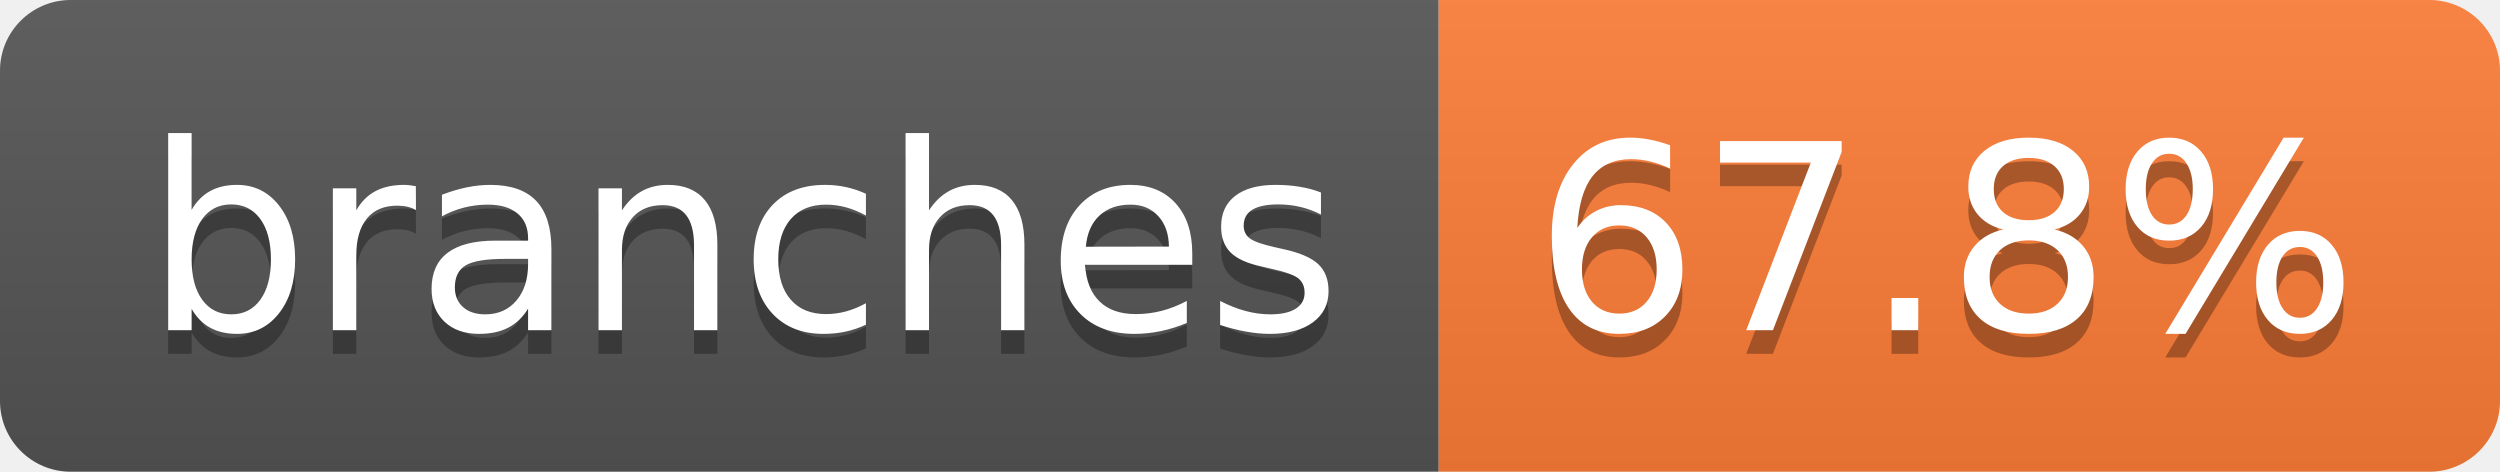
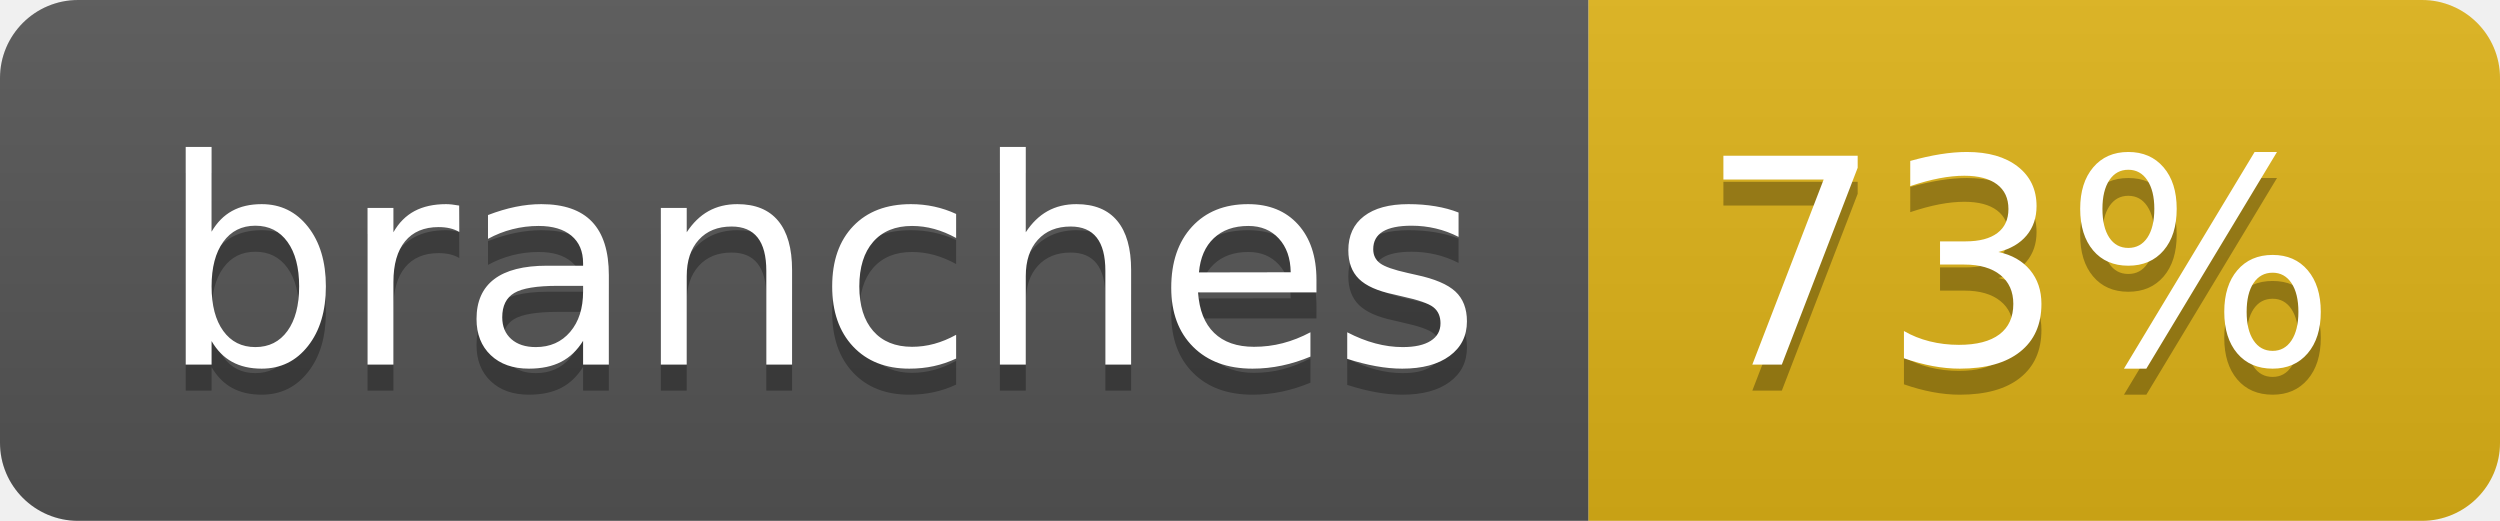
- <svg xmlns="http://www.w3.org/2000/svg" width="106" height="20" role="img" aria-label="branches: 67.8%">
+ <svg xmlns="http://www.w3.org/2000/svg" width="96" height="20" role="img" aria-label="branches: 73%">
  <linearGradient id="s" x2="0" y2="100%">
    <stop offset="0" stop-color="#bbb" stop-opacity=".1" />
    <stop offset="1" stop-opacity=".1" />
  </linearGradient>
  <clipPath id="r">
-     <rect width="106" height="20" rx="3" fill="#fff" />
+     <rect width="96" height="20" rx="3" fill="#fff" />
  </clipPath>
  <g clip-path="url(#r)">
    <rect width="61" height="20" fill="#555" />
-     <rect x="61" width="45" height="20" fill="#fe7d37" />
-     <rect width="106" height="20" fill="url(#s)" />
+     <rect x="61" width="35" height="20" fill="#dfb317" />
+     <rect width="96" height="20" fill="url(#s)" />
  </g>
  <g fill="#fff" text-anchor="middle" font-family="Verdana,Geneva,DejaVu Sans,sans-serif" text-rendering="geometricPrecision" font-size="110">
    <text aria-hidden="true" x="315" y="150" fill="#010101" fill-opacity=".3" transform="scale(.1)" textLength="507">branches</text>
    <text x="315" y="140" transform="scale(.1)" fill="#fff" textLength="507">branches</text>
-     <text aria-hidden="true" x="825" y="150" fill="#010101" fill-opacity=".3" transform="scale(.1)" textLength="350">67.8%</text>
-     <text x="825" y="140" transform="scale(.1)" fill="#fff" textLength="350">67.8%</text>
+     <text aria-hidden="true" x="775" y="150" fill="#010101" fill-opacity=".3" transform="scale(.1)" textLength="245">73%</text>
+     <text x="775" y="140" transform="scale(.1)" fill="#fff" textLength="245">73%</text>
  </g>
</svg>
